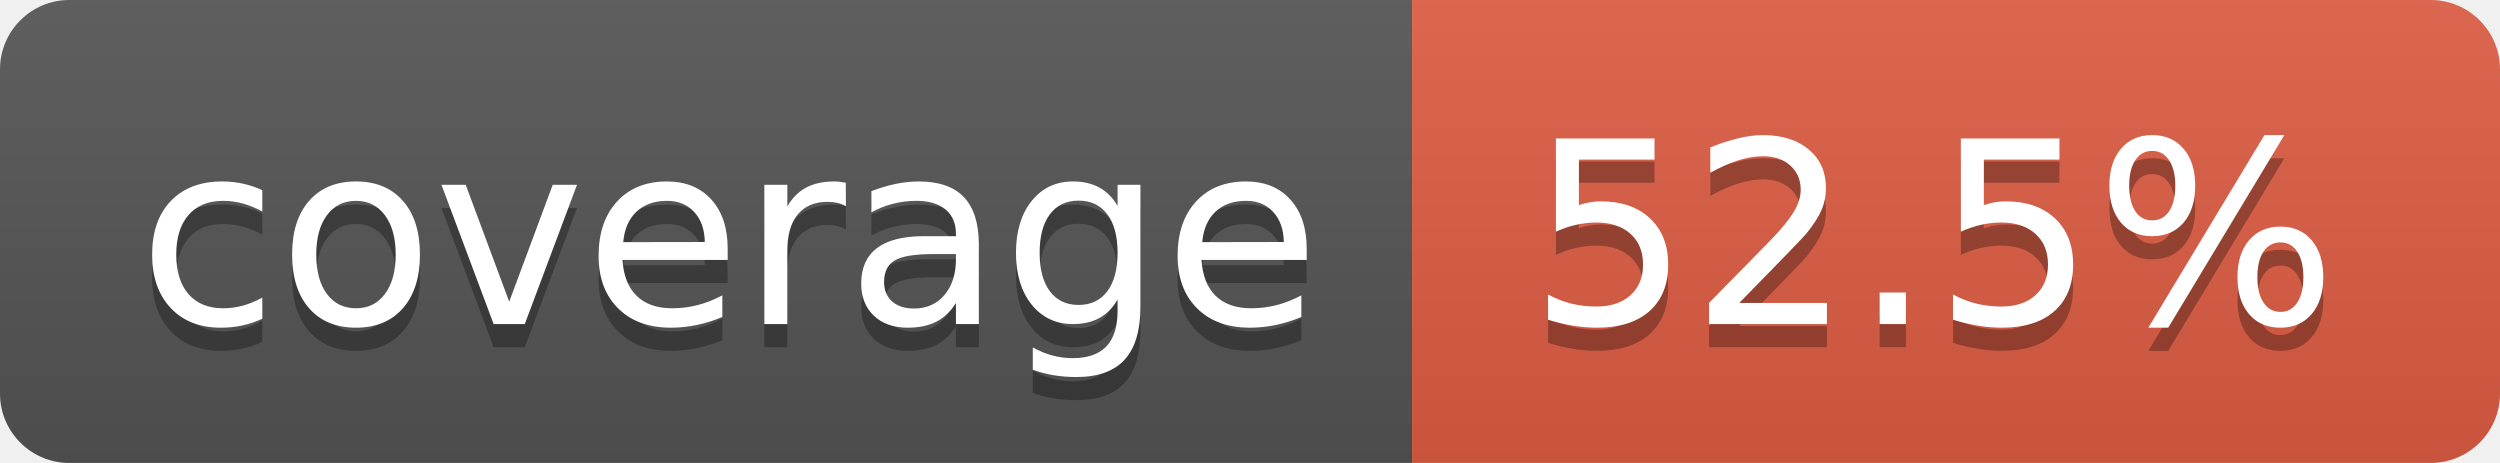
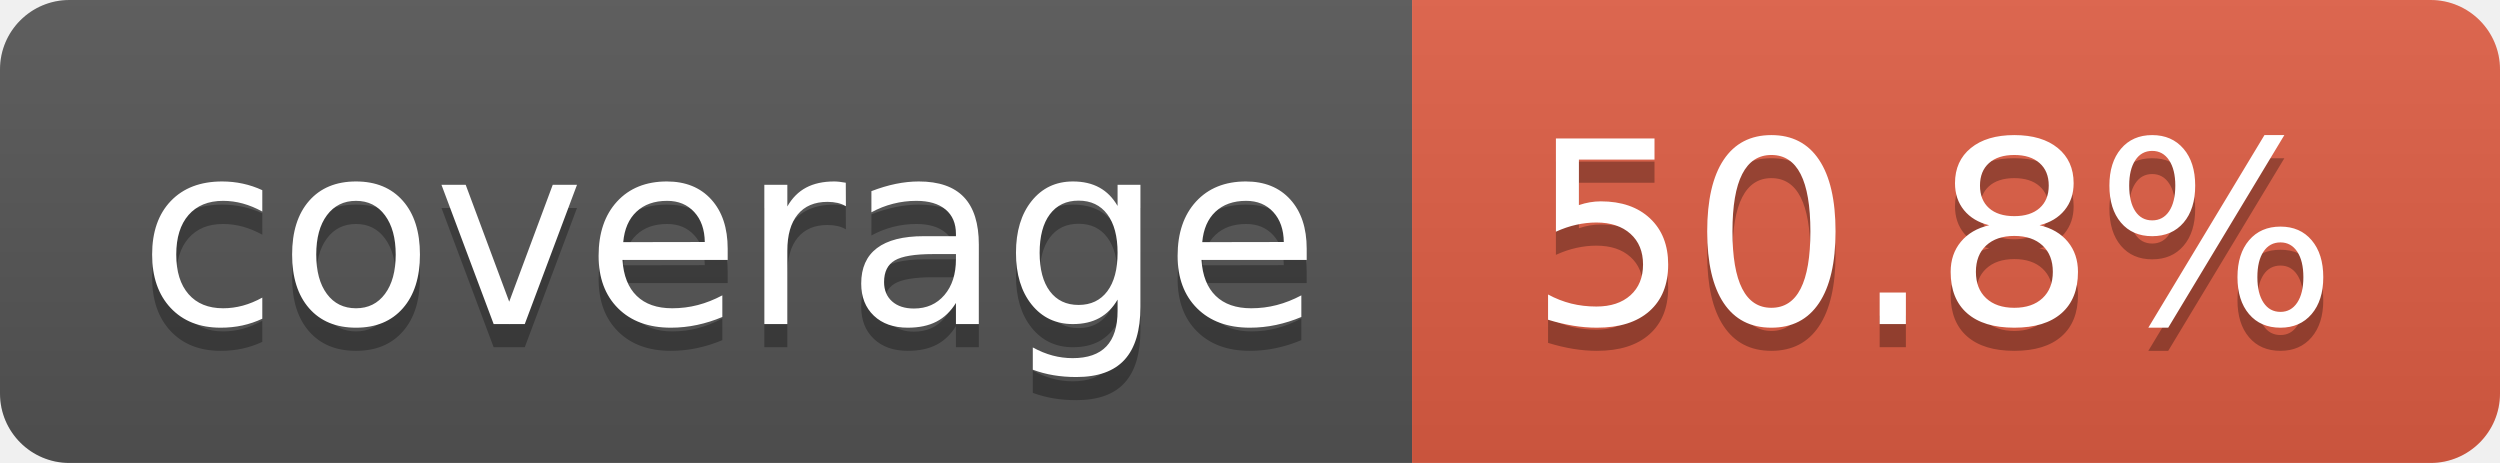
- <svg xmlns="http://www.w3.org/2000/svg" width="108" height="20" role="img" aria-label="coverage: 52.5%">
+ <svg xmlns="http://www.w3.org/2000/svg" width="108" height="20" role="img" aria-label="coverage: 50.8%">
  <linearGradient id="s" x2="0" y2="100%">
    <stop offset="0" stop-color="#bbb" stop-opacity=".1" />
    <stop offset="1" stop-opacity=".1" />
  </linearGradient>
  <clipPath id="r">
    <rect width="108" height="20" rx="3" fill="#fff" />
  </clipPath>
  <g clip-path="url(#r)">
    <rect width="61" height="20" fill="#555" />
    <rect x="61" width="47" height="20" fill="#e05d44" />
    <rect width="108" height="20" fill="url(#s)" />
  </g>
  <g fill="#fff" text-anchor="middle" font-family="Verdana,Geneva,DejaVu Sans,sans-serif" text-rendering="geometricPrecision" font-size="110">
    <text aria-hidden="true" x="315" y="150" fill="#010101" fill-opacity=".3" transform="scale(.1)" textLength="510">coverage</text>
    <text x="315" y="140" transform="scale(.1)" fill="#fff" textLength="510">coverage</text>
-     <text aria-hidden="true" x="835" y="150" fill="#010101" fill-opacity=".3" transform="scale(.1)" textLength="370">52.5%</text>
-     <text x="835" y="140" transform="scale(.1)" fill="#fff" textLength="370">52.5%</text>
+     <text aria-hidden="true" x="835" y="150" fill="#010101" fill-opacity=".3" transform="scale(.1)" textLength="370">50.8%</text>
+     <text x="835" y="140" transform="scale(.1)" fill="#fff" textLength="370">50.8%</text>
  </g>
</svg>
